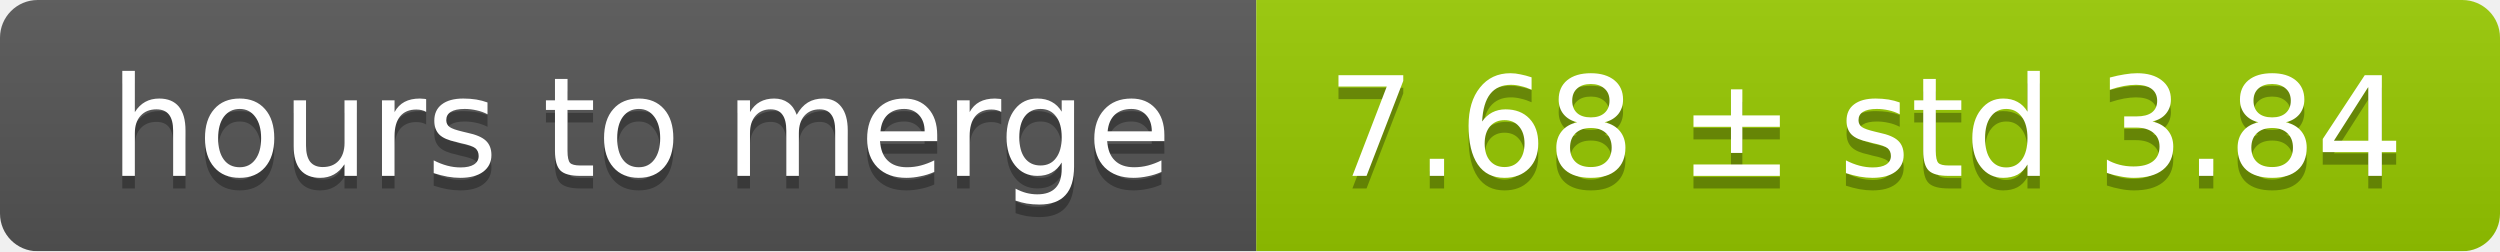
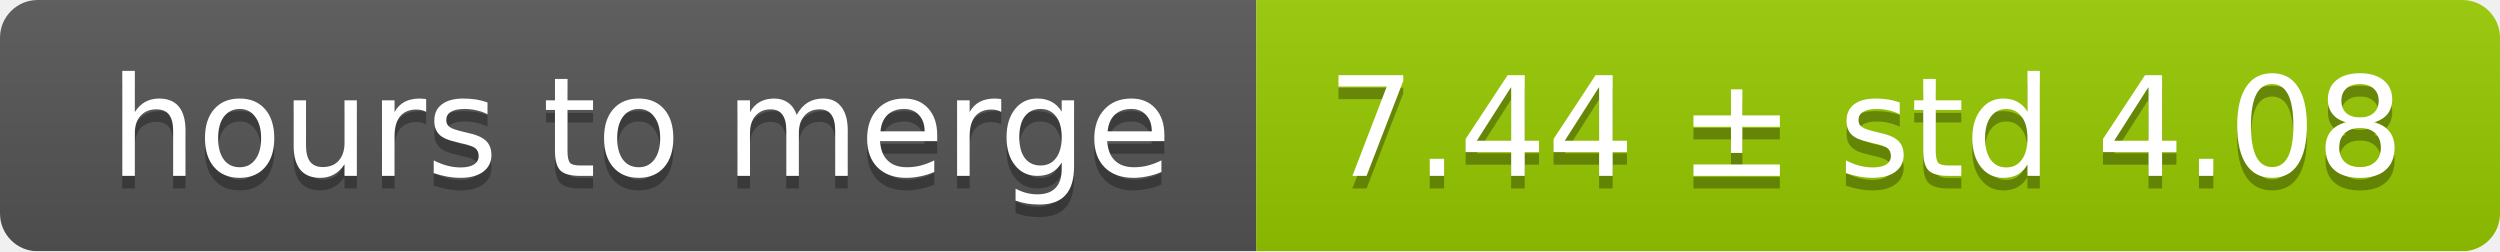
<svg xmlns="http://www.w3.org/2000/svg" width="199" height="20">
  <linearGradient id="smooth" x2="0" y2="100%">
    <stop offset="0" stop-color="#bbb" stop-opacity=".1" />
    <stop offset="1" stop-opacity=".1" />
  </linearGradient>
  <mask id="round">
    <rect width="199" height="20" rx="3" fill="#fff" />
  </mask>
  <g mask="url(#round)">
    <rect width="100" height="20" fill="#555" />
    <rect x="100" width="99" height="20" fill="#97ca00" />
    <rect width="199" height="20" fill="url(#smooth)" />
  </g>
  <g fill="#fff" text-anchor="middle" font-family="DejaVu Sans,Verdana,Geneva,sans-serif" font-size="11">
    <text x="51" y="15" fill="#010101" fill-opacity=".3">hours to merge</text>
    <text x="51" y="14">hours to merge</text>
-     <text x="148.5" y="15" fill="#010101" fill-opacity=".3">7.68 ± std 3.84</text>
-     <text x="148.5" y="14">7.68 ± std 3.84</text>
+     <text x="148.5" y="15" fill="#010101" fill-opacity=".3">7.44 ± std 4.08</text>
+     <text x="148.5" y="14">7.44 ± std 4.08</text>
  </g>
</svg>
